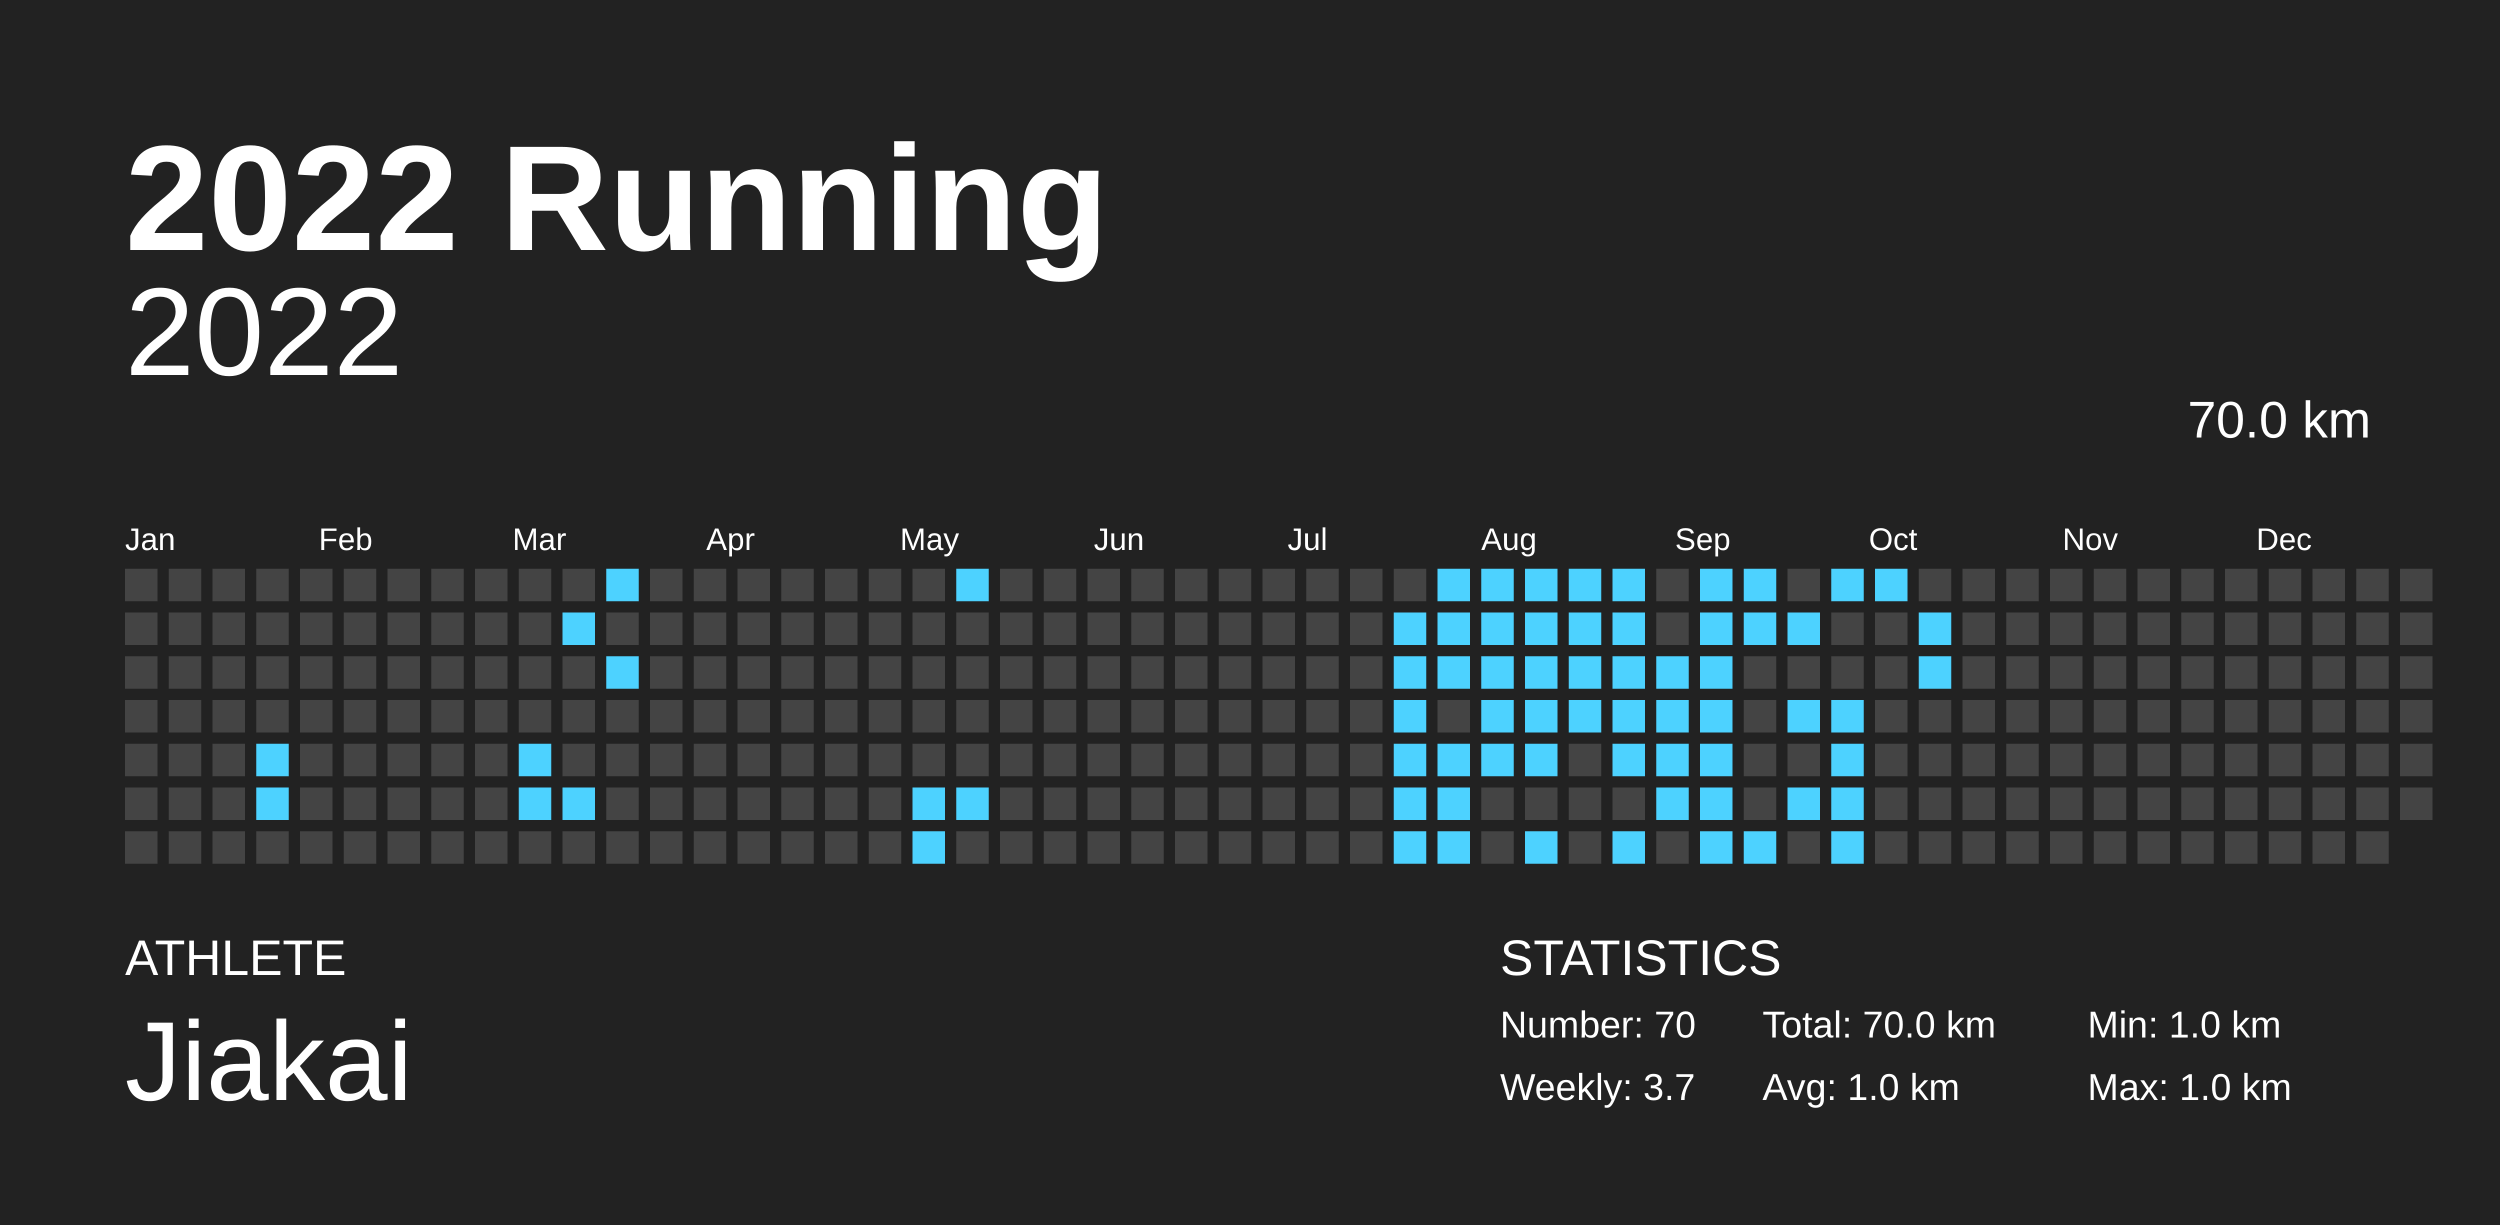
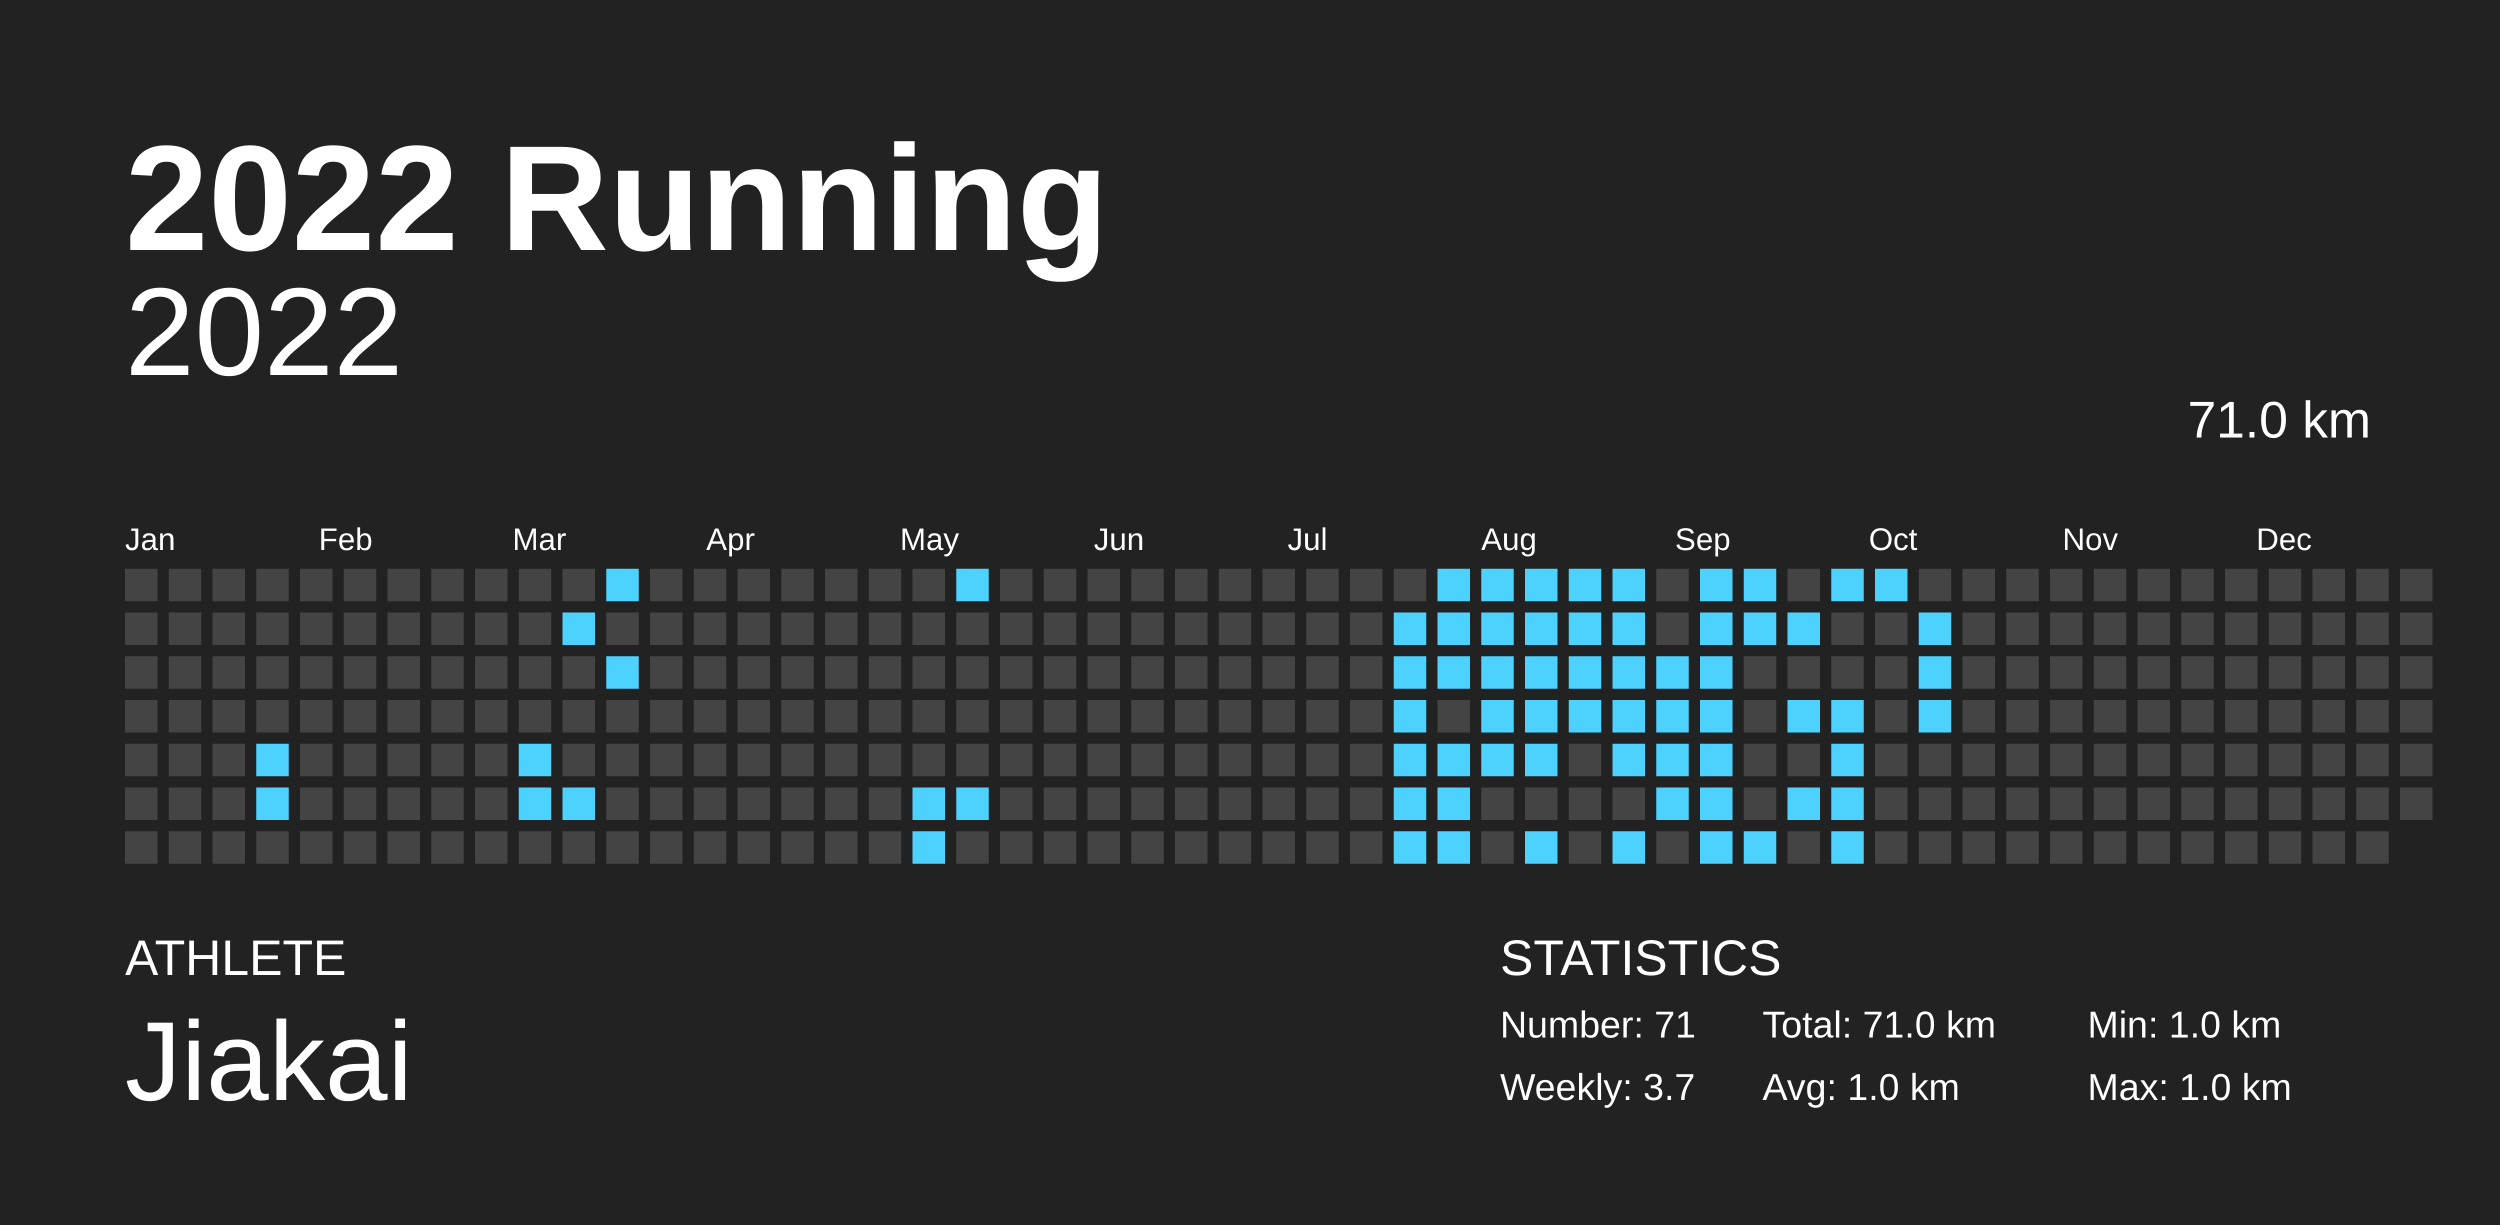
<svg xmlns="http://www.w3.org/2000/svg" baseProfile="full" height="98mm" version="1.1" viewBox="0,0,200,98" width="200mm">
  <defs />
  <rect fill="#222222" height="98" width="200" x="0" y="0" />
  <text fill="#FFFFFF" style="font-size:12px; font-family:Arial; font-weight:bold;" x="10" y="20">2022 Running</text>
  <text fill="#FFFFFF" style="font-size:4px; font-family:Arial" x="10" y="78">ATHLETE</text>
  <text fill="#FFFFFF" style="font-size:9px; font-family:Arial" x="10" y="88">Jiakai</text>
  <text fill="#FFFFFF" style="font-size:4px; font-family:Arial" x="120" y="78">STATISTICS</text>
-   <text fill="#FFFFFF" style="font-size:3px; font-family:Arial" x="120" y="83">Number: 70</text>
+   <text fill="#FFFFFF" style="font-size:3px; font-family:Arial" x="120" y="83">Number: 71</text>
  <text fill="#FFFFFF" style="font-size:3px; font-family:Arial" x="120" y="88">Weekly: 3.7</text>
-   <text fill="#FFFFFF" style="font-size:3px; font-family:Arial" x="141" y="83">Total: 70.0 km</text>
+   <text fill="#FFFFFF" style="font-size:3px; font-family:Arial" x="141" y="83">Total: 71.0 km</text>
  <text fill="#FFFFFF" style="font-size:3px; font-family:Arial" x="141" y="88">Avg: 1.0 km</text>
  <text fill="#FFFFFF" style="font-size:3px; font-family:Arial" x="167" y="83">Min: 1.0 km</text>
  <text fill="#FFFFFF" style="font-size:3px; font-family:Arial" x="167" y="88">Max: 1.0 km</text>
  <text alignment-baseline="hanging" fill="#FFFFFF" style="font-size:10.0px; font-family:Arial;" x="10" y="30">2022</text>
-   <text alignment-baseline="hanging" fill="#FFFFFF" style="font-size:4.125px; font-family:Arial;" x="175" y="35">70.0 km</text>
+   <text alignment-baseline="hanging" fill="#FFFFFF" style="font-size:4.125px; font-family:Arial;" x="175" y="35">71.0 km</text>
  <text fill="#FFFFFF" style="font-size:2.5px; font-family:Arial" x="10.0" y="44">Jan</text>
  <text fill="#FFFFFF" style="font-size:2.5px; font-family:Arial" x="25.5" y="44">Feb</text>
  <text fill="#FFFFFF" style="font-size:2.5px; font-family:Arial" x="41.0" y="44">Mar</text>
  <text fill="#FFFFFF" style="font-size:2.5px; font-family:Arial" x="56.5" y="44">Apr</text>
  <text fill="#FFFFFF" style="font-size:2.5px; font-family:Arial" x="72.0" y="44">May</text>
  <text fill="#FFFFFF" style="font-size:2.5px; font-family:Arial" x="87.5" y="44">Jun</text>
  <text fill="#FFFFFF" style="font-size:2.5px; font-family:Arial" x="103.0" y="44">Jul</text>
  <text fill="#FFFFFF" style="font-size:2.5px; font-family:Arial" x="118.5" y="44">Aug</text>
  <text fill="#FFFFFF" style="font-size:2.5px; font-family:Arial" x="134.0" y="44">Sep</text>
  <text fill="#FFFFFF" style="font-size:2.5px; font-family:Arial" x="149.5" y="44">Oct</text>
  <text fill="#FFFFFF" style="font-size:2.5px; font-family:Arial" x="165.0" y="44">Nov</text>
  <text fill="#FFFFFF" style="font-size:2.5px; font-family:Arial" x="180.5" y="44">Dec</text>
  <rect fill="#444444" height="2.6" width="2.6" x="10.0" y="45.5" />
  <rect fill="#444444" height="2.6" width="2.6" x="10.0" y="49.0" />
  <rect fill="#444444" height="2.6" width="2.6" x="10.0" y="52.5" />
  <rect fill="#444444" height="2.6" width="2.6" x="10.0" y="56.0" />
  <rect fill="#444444" height="2.6" width="2.6" x="10.0" y="59.5" />
  <rect fill="#444444" height="2.6" width="2.6" x="10.0" y="63.0" />
  <rect fill="#444444" height="2.6" width="2.6" x="10.0" y="66.5" />
  <rect fill="#444444" height="2.6" width="2.6" x="13.5" y="45.5" />
  <rect fill="#444444" height="2.6" width="2.6" x="13.5" y="49.0" />
  <rect fill="#444444" height="2.6" width="2.6" x="13.5" y="52.5" />
  <rect fill="#444444" height="2.6" width="2.6" x="13.5" y="56.0" />
  <rect fill="#444444" height="2.6" width="2.6" x="13.5" y="59.5" />
  <rect fill="#444444" height="2.6" width="2.6" x="13.5" y="63.0" />
  <rect fill="#444444" height="2.6" width="2.6" x="13.5" y="66.5" />
  <rect fill="#444444" height="2.6" width="2.6" x="17.0" y="45.5" />
  <rect fill="#444444" height="2.6" width="2.6" x="17.0" y="49.0" />
  <rect fill="#444444" height="2.6" width="2.6" x="17.0" y="52.5" />
  <rect fill="#444444" height="2.6" width="2.6" x="17.0" y="56.0" />
  <rect fill="#444444" height="2.6" width="2.6" x="17.0" y="59.5" />
  <rect fill="#444444" height="2.6" width="2.6" x="17.0" y="63.0" />
  <rect fill="#444444" height="2.6" width="2.6" x="17.0" y="66.5" />
  <rect fill="#444444" height="2.6" width="2.6" x="20.5" y="45.5" />
  <rect fill="#444444" height="2.6" width="2.6" x="20.5" y="49.0" />
  <rect fill="#444444" height="2.6" width="2.6" x="20.5" y="52.5" />
  <rect fill="#444444" height="2.6" width="2.6" x="20.5" y="56.0" />
  <rect fill="#4DD2FF" height="2.6" width="2.6" x="20.5" y="59.5" />
  <rect fill="#4DD2FF" height="2.6" width="2.6" x="20.5" y="63.0" />
  <rect fill="#444444" height="2.6" width="2.6" x="20.5" y="66.5" />
  <rect fill="#444444" height="2.6" width="2.6" x="24.0" y="45.5" />
  <rect fill="#444444" height="2.6" width="2.6" x="24.0" y="49.0" />
  <rect fill="#444444" height="2.6" width="2.6" x="24.0" y="52.5" />
  <rect fill="#444444" height="2.6" width="2.6" x="24.0" y="56.0" />
  <rect fill="#444444" height="2.6" width="2.6" x="24.0" y="59.5" />
  <rect fill="#444444" height="2.6" width="2.6" x="24.0" y="63.0" />
  <rect fill="#444444" height="2.6" width="2.6" x="24.0" y="66.5" />
  <rect fill="#444444" height="2.6" width="2.6" x="27.5" y="45.5" />
  <rect fill="#444444" height="2.6" width="2.6" x="27.5" y="49.0" />
  <rect fill="#444444" height="2.6" width="2.6" x="27.5" y="52.5" />
  <rect fill="#444444" height="2.6" width="2.6" x="27.5" y="56.0" />
  <rect fill="#444444" height="2.6" width="2.6" x="27.5" y="59.5" />
  <rect fill="#444444" height="2.6" width="2.6" x="27.5" y="63.0" />
  <rect fill="#444444" height="2.6" width="2.6" x="27.5" y="66.5" />
  <rect fill="#444444" height="2.6" width="2.6" x="31.0" y="45.5" />
  <rect fill="#444444" height="2.6" width="2.6" x="31.0" y="49.0" />
  <rect fill="#444444" height="2.6" width="2.6" x="31.0" y="52.5" />
  <rect fill="#444444" height="2.6" width="2.6" x="31.0" y="56.0" />
  <rect fill="#444444" height="2.6" width="2.6" x="31.0" y="59.5" />
  <rect fill="#444444" height="2.6" width="2.6" x="31.0" y="63.0" />
  <rect fill="#444444" height="2.6" width="2.6" x="31.0" y="66.5" />
  <rect fill="#444444" height="2.6" width="2.6" x="34.5" y="45.5" />
  <rect fill="#444444" height="2.6" width="2.6" x="34.5" y="49.0" />
  <rect fill="#444444" height="2.6" width="2.6" x="34.5" y="52.5" />
  <rect fill="#444444" height="2.6" width="2.6" x="34.5" y="56.0" />
  <rect fill="#444444" height="2.6" width="2.6" x="34.5" y="59.5" />
  <rect fill="#444444" height="2.6" width="2.6" x="34.5" y="63.0" />
  <rect fill="#444444" height="2.6" width="2.6" x="34.5" y="66.5" />
  <rect fill="#444444" height="2.6" width="2.6" x="38.0" y="45.5" />
  <rect fill="#444444" height="2.6" width="2.6" x="38.0" y="49.0" />
  <rect fill="#444444" height="2.6" width="2.6" x="38.0" y="52.5" />
  <rect fill="#444444" height="2.6" width="2.6" x="38.0" y="56.0" />
  <rect fill="#444444" height="2.6" width="2.6" x="38.0" y="59.5" />
  <rect fill="#444444" height="2.6" width="2.6" x="38.0" y="63.0" />
  <rect fill="#444444" height="2.6" width="2.6" x="38.0" y="66.5" />
  <rect fill="#444444" height="2.6" width="2.6" x="41.5" y="45.5" />
  <rect fill="#444444" height="2.6" width="2.6" x="41.5" y="49.0" />
  <rect fill="#444444" height="2.6" width="2.6" x="41.5" y="52.5" />
  <rect fill="#444444" height="2.6" width="2.6" x="41.5" y="56.0" />
  <rect fill="#4DD2FF" height="2.6" width="2.6" x="41.5" y="59.5" />
  <rect fill="#4DD2FF" height="2.6" width="2.6" x="41.5" y="63.0" />
  <rect fill="#444444" height="2.6" width="2.6" x="41.5" y="66.5" />
  <rect fill="#444444" height="2.6" width="2.6" x="45.0" y="45.5" />
  <rect fill="#4DD2FF" height="2.6" width="2.6" x="45.0" y="49.0" />
  <rect fill="#444444" height="2.6" width="2.6" x="45.0" y="52.5" />
  <rect fill="#444444" height="2.6" width="2.6" x="45.0" y="56.0" />
  <rect fill="#444444" height="2.6" width="2.6" x="45.0" y="59.5" />
  <rect fill="#4DD2FF" height="2.6" width="2.6" x="45.0" y="63.0" />
  <rect fill="#444444" height="2.6" width="2.6" x="45.0" y="66.5" />
  <rect fill="#4DD2FF" height="2.6" width="2.6" x="48.5" y="45.5" />
  <rect fill="#444444" height="2.6" width="2.6" x="48.5" y="49.0" />
  <rect fill="#4DD2FF" height="2.6" width="2.6" x="48.5" y="52.5" />
  <rect fill="#444444" height="2.6" width="2.6" x="48.5" y="56.0" />
  <rect fill="#444444" height="2.6" width="2.6" x="48.5" y="59.5" />
  <rect fill="#444444" height="2.6" width="2.6" x="48.5" y="63.0" />
  <rect fill="#444444" height="2.6" width="2.6" x="48.5" y="66.5" />
  <rect fill="#444444" height="2.6" width="2.6" x="52.0" y="45.5" />
  <rect fill="#444444" height="2.6" width="2.6" x="52.0" y="49.0" />
  <rect fill="#444444" height="2.6" width="2.6" x="52.0" y="52.5" />
  <rect fill="#444444" height="2.6" width="2.6" x="52.0" y="56.0" />
  <rect fill="#444444" height="2.6" width="2.6" x="52.0" y="59.5" />
  <rect fill="#444444" height="2.6" width="2.6" x="52.0" y="63.0" />
  <rect fill="#444444" height="2.6" width="2.6" x="52.0" y="66.5" />
  <rect fill="#444444" height="2.6" width="2.6" x="55.5" y="45.5" />
  <rect fill="#444444" height="2.6" width="2.6" x="55.5" y="49.0" />
  <rect fill="#444444" height="2.6" width="2.6" x="55.5" y="52.5" />
  <rect fill="#444444" height="2.6" width="2.6" x="55.5" y="56.0" />
  <rect fill="#444444" height="2.6" width="2.6" x="55.5" y="59.5" />
  <rect fill="#444444" height="2.6" width="2.6" x="55.5" y="63.0" />
  <rect fill="#444444" height="2.6" width="2.6" x="55.5" y="66.5" />
  <rect fill="#444444" height="2.6" width="2.6" x="59.0" y="45.5" />
  <rect fill="#444444" height="2.6" width="2.6" x="59.0" y="49.0" />
  <rect fill="#444444" height="2.6" width="2.6" x="59.0" y="52.5" />
  <rect fill="#444444" height="2.6" width="2.6" x="59.0" y="56.0" />
  <rect fill="#444444" height="2.6" width="2.6" x="59.0" y="59.5" />
  <rect fill="#444444" height="2.6" width="2.6" x="59.0" y="63.0" />
  <rect fill="#444444" height="2.6" width="2.6" x="59.0" y="66.5" />
  <rect fill="#444444" height="2.6" width="2.6" x="62.5" y="45.5" />
  <rect fill="#444444" height="2.6" width="2.6" x="62.5" y="49.0" />
  <rect fill="#444444" height="2.6" width="2.6" x="62.5" y="52.5" />
  <rect fill="#444444" height="2.6" width="2.6" x="62.5" y="56.0" />
  <rect fill="#444444" height="2.6" width="2.6" x="62.5" y="59.5" />
  <rect fill="#444444" height="2.6" width="2.6" x="62.5" y="63.0" />
  <rect fill="#444444" height="2.6" width="2.6" x="62.5" y="66.5" />
  <rect fill="#444444" height="2.6" width="2.6" x="66.0" y="45.5" />
  <rect fill="#444444" height="2.6" width="2.6" x="66.0" y="49.0" />
  <rect fill="#444444" height="2.6" width="2.6" x="66.0" y="52.5" />
  <rect fill="#444444" height="2.6" width="2.6" x="66.0" y="56.0" />
  <rect fill="#444444" height="2.6" width="2.6" x="66.0" y="59.5" />
  <rect fill="#444444" height="2.6" width="2.6" x="66.0" y="63.0" />
  <rect fill="#444444" height="2.6" width="2.6" x="66.0" y="66.5" />
  <rect fill="#444444" height="2.6" width="2.6" x="69.5" y="45.5" />
  <rect fill="#444444" height="2.6" width="2.6" x="69.5" y="49.0" />
  <rect fill="#444444" height="2.6" width="2.6" x="69.5" y="52.5" />
  <rect fill="#444444" height="2.6" width="2.6" x="69.5" y="56.0" />
  <rect fill="#444444" height="2.6" width="2.6" x="69.5" y="59.5" />
  <rect fill="#444444" height="2.6" width="2.6" x="69.5" y="63.0" />
  <rect fill="#444444" height="2.6" width="2.6" x="69.5" y="66.5" />
  <rect fill="#444444" height="2.6" width="2.6" x="73.0" y="45.5" />
  <rect fill="#444444" height="2.6" width="2.6" x="73.0" y="49.0" />
  <rect fill="#444444" height="2.6" width="2.6" x="73.0" y="52.5" />
  <rect fill="#444444" height="2.6" width="2.6" x="73.0" y="56.0" />
  <rect fill="#444444" height="2.6" width="2.6" x="73.0" y="59.5" />
  <rect fill="#4DD2FF" height="2.6" width="2.6" x="73.0" y="63.0" />
  <rect fill="#4DD2FF" height="2.6" width="2.6" x="73.0" y="66.5" />
  <rect fill="#4DD2FF" height="2.6" width="2.6" x="76.5" y="45.5" />
  <rect fill="#444444" height="2.6" width="2.6" x="76.5" y="49.0" />
  <rect fill="#444444" height="2.6" width="2.6" x="76.5" y="52.5" />
  <rect fill="#444444" height="2.6" width="2.6" x="76.5" y="56.0" />
  <rect fill="#444444" height="2.6" width="2.6" x="76.5" y="59.5" />
  <rect fill="#4DD2FF" height="2.6" width="2.6" x="76.5" y="63.0" />
  <rect fill="#444444" height="2.6" width="2.6" x="76.5" y="66.5" />
  <rect fill="#444444" height="2.6" width="2.6" x="80.0" y="45.5" />
  <rect fill="#444444" height="2.6" width="2.6" x="80.0" y="49.0" />
  <rect fill="#444444" height="2.6" width="2.6" x="80.0" y="52.5" />
  <rect fill="#444444" height="2.6" width="2.6" x="80.0" y="56.0" />
  <rect fill="#444444" height="2.6" width="2.6" x="80.0" y="59.5" />
  <rect fill="#444444" height="2.6" width="2.6" x="80.0" y="63.0" />
  <rect fill="#444444" height="2.6" width="2.6" x="80.0" y="66.5" />
  <rect fill="#444444" height="2.6" width="2.6" x="83.5" y="45.5" />
  <rect fill="#444444" height="2.6" width="2.6" x="83.5" y="49.0" />
  <rect fill="#444444" height="2.6" width="2.6" x="83.5" y="52.5" />
  <rect fill="#444444" height="2.6" width="2.6" x="83.5" y="56.0" />
  <rect fill="#444444" height="2.6" width="2.6" x="83.5" y="59.5" />
  <rect fill="#444444" height="2.6" width="2.6" x="83.5" y="63.0" />
  <rect fill="#444444" height="2.6" width="2.6" x="83.5" y="66.5" />
  <rect fill="#444444" height="2.6" width="2.6" x="87.0" y="45.5" />
  <rect fill="#444444" height="2.6" width="2.6" x="87.0" y="49.0" />
  <rect fill="#444444" height="2.6" width="2.6" x="87.0" y="52.5" />
  <rect fill="#444444" height="2.6" width="2.6" x="87.0" y="56.0" />
  <rect fill="#444444" height="2.6" width="2.6" x="87.0" y="59.5" />
  <rect fill="#444444" height="2.6" width="2.6" x="87.0" y="63.0" />
  <rect fill="#444444" height="2.6" width="2.6" x="87.0" y="66.5" />
  <rect fill="#444444" height="2.6" width="2.6" x="90.5" y="45.5" />
  <rect fill="#444444" height="2.6" width="2.6" x="90.5" y="49.0" />
  <rect fill="#444444" height="2.6" width="2.6" x="90.5" y="52.5" />
  <rect fill="#444444" height="2.6" width="2.6" x="90.5" y="56.0" />
  <rect fill="#444444" height="2.6" width="2.6" x="90.5" y="59.5" />
  <rect fill="#444444" height="2.6" width="2.6" x="90.5" y="63.0" />
  <rect fill="#444444" height="2.6" width="2.6" x="90.5" y="66.5" />
  <rect fill="#444444" height="2.6" width="2.6" x="94.0" y="45.5" />
  <rect fill="#444444" height="2.6" width="2.6" x="94.0" y="49.0" />
  <rect fill="#444444" height="2.6" width="2.6" x="94.0" y="52.5" />
  <rect fill="#444444" height="2.6" width="2.6" x="94.0" y="56.0" />
  <rect fill="#444444" height="2.6" width="2.6" x="94.0" y="59.5" />
  <rect fill="#444444" height="2.6" width="2.6" x="94.0" y="63.0" />
  <rect fill="#444444" height="2.6" width="2.6" x="94.0" y="66.5" />
  <rect fill="#444444" height="2.6" width="2.6" x="97.5" y="45.5" />
  <rect fill="#444444" height="2.6" width="2.6" x="97.5" y="49.0" />
  <rect fill="#444444" height="2.6" width="2.6" x="97.5" y="52.5" />
  <rect fill="#444444" height="2.6" width="2.6" x="97.5" y="56.0" />
  <rect fill="#444444" height="2.6" width="2.6" x="97.5" y="59.5" />
  <rect fill="#444444" height="2.6" width="2.6" x="97.5" y="63.0" />
  <rect fill="#444444" height="2.6" width="2.6" x="97.5" y="66.5" />
  <rect fill="#444444" height="2.6" width="2.6" x="101.0" y="45.5" />
  <rect fill="#444444" height="2.6" width="2.6" x="101.0" y="49.0" />
  <rect fill="#444444" height="2.6" width="2.6" x="101.0" y="52.5" />
  <rect fill="#444444" height="2.6" width="2.6" x="101.0" y="56.0" />
  <rect fill="#444444" height="2.6" width="2.6" x="101.0" y="59.5" />
  <rect fill="#444444" height="2.6" width="2.6" x="101.0" y="63.0" />
  <rect fill="#444444" height="2.6" width="2.6" x="101.0" y="66.5" />
  <rect fill="#444444" height="2.6" width="2.6" x="104.5" y="45.5" />
  <rect fill="#444444" height="2.6" width="2.6" x="104.5" y="49.0" />
  <rect fill="#444444" height="2.6" width="2.6" x="104.5" y="52.5" />
  <rect fill="#444444" height="2.6" width="2.6" x="104.5" y="56.0" />
  <rect fill="#444444" height="2.6" width="2.6" x="104.5" y="59.5" />
  <rect fill="#444444" height="2.6" width="2.6" x="104.5" y="63.0" />
  <rect fill="#444444" height="2.6" width="2.6" x="104.5" y="66.5" />
  <rect fill="#444444" height="2.6" width="2.6" x="108.0" y="45.5" />
  <rect fill="#444444" height="2.6" width="2.6" x="108.0" y="49.0" />
  <rect fill="#444444" height="2.6" width="2.6" x="108.0" y="52.5" />
  <rect fill="#444444" height="2.6" width="2.6" x="108.0" y="56.0" />
  <rect fill="#444444" height="2.6" width="2.6" x="108.0" y="59.5" />
  <rect fill="#444444" height="2.6" width="2.6" x="108.0" y="63.0" />
  <rect fill="#444444" height="2.6" width="2.6" x="108.0" y="66.5" />
  <rect fill="#444444" height="2.6" width="2.6" x="111.5" y="45.5" />
  <rect fill="#4DD2FF" height="2.6" width="2.6" x="111.5" y="49.0" />
  <rect fill="#4DD2FF" height="2.6" width="2.6" x="111.5" y="52.5" />
  <rect fill="#4DD2FF" height="2.6" width="2.6" x="111.5" y="56.0" />
  <rect fill="#4DD2FF" height="2.6" width="2.6" x="111.5" y="59.5" />
  <rect fill="#4DD2FF" height="2.6" width="2.6" x="111.5" y="63.0" />
  <rect fill="#4DD2FF" height="2.6" width="2.6" x="111.5" y="66.5" />
  <rect fill="#4DD2FF" height="2.6" width="2.6" x="115.0" y="45.5" />
  <rect fill="#4DD2FF" height="2.6" width="2.6" x="115.0" y="49.0" />
  <rect fill="#4DD2FF" height="2.6" width="2.6" x="115.0" y="52.5" />
  <rect fill="#444444" height="2.6" width="2.6" x="115.0" y="56.0" />
  <rect fill="#4DD2FF" height="2.6" width="2.6" x="115.0" y="59.5" />
  <rect fill="#4DD2FF" height="2.6" width="2.6" x="115.0" y="63.0" />
  <rect fill="#4DD2FF" height="2.6" width="2.6" x="115.0" y="66.5" />
  <rect fill="#4DD2FF" height="2.6" width="2.6" x="118.5" y="45.5" />
  <rect fill="#4DD2FF" height="2.6" width="2.6" x="118.5" y="49.0" />
  <rect fill="#4DD2FF" height="2.6" width="2.6" x="118.5" y="52.5" />
  <rect fill="#4DD2FF" height="2.6" width="2.6" x="118.5" y="56.0" />
  <rect fill="#4DD2FF" height="2.6" width="2.6" x="118.5" y="59.5" />
  <rect fill="#444444" height="2.6" width="2.6" x="118.5" y="63.0" />
  <rect fill="#444444" height="2.6" width="2.6" x="118.5" y="66.5" />
  <rect fill="#4DD2FF" height="2.6" width="2.6" x="122.0" y="45.5" />
  <rect fill="#4DD2FF" height="2.6" width="2.6" x="122.0" y="49.0" />
  <rect fill="#4DD2FF" height="2.6" width="2.6" x="122.0" y="52.5" />
  <rect fill="#4DD2FF" height="2.6" width="2.6" x="122.0" y="56.0" />
  <rect fill="#4DD2FF" height="2.6" width="2.6" x="122.0" y="59.5" />
  <rect fill="#444444" height="2.6" width="2.6" x="122.0" y="63.0" />
  <rect fill="#4DD2FF" height="2.6" width="2.6" x="122.0" y="66.5" />
  <rect fill="#4DD2FF" height="2.6" width="2.6" x="125.5" y="45.5" />
  <rect fill="#4DD2FF" height="2.6" width="2.6" x="125.5" y="49.0" />
  <rect fill="#4DD2FF" height="2.6" width="2.6" x="125.5" y="52.5" />
  <rect fill="#4DD2FF" height="2.6" width="2.6" x="125.5" y="56.0" />
  <rect fill="#444444" height="2.6" width="2.6" x="125.5" y="59.5" />
  <rect fill="#444444" height="2.6" width="2.6" x="125.5" y="63.0" />
  <rect fill="#444444" height="2.6" width="2.6" x="125.5" y="66.5" />
  <rect fill="#4DD2FF" height="2.6" width="2.6" x="129.0" y="45.5" />
  <rect fill="#4DD2FF" height="2.6" width="2.6" x="129.0" y="49.0" />
  <rect fill="#4DD2FF" height="2.6" width="2.6" x="129.0" y="52.5" />
  <rect fill="#4DD2FF" height="2.6" width="2.6" x="129.0" y="56.0" />
  <rect fill="#4DD2FF" height="2.6" width="2.6" x="129.0" y="59.5" />
  <rect fill="#444444" height="2.6" width="2.6" x="129.0" y="63.0" />
  <rect fill="#4DD2FF" height="2.6" width="2.6" x="129.0" y="66.5" />
  <rect fill="#444444" height="2.6" width="2.6" x="132.5" y="45.5" />
  <rect fill="#444444" height="2.6" width="2.6" x="132.5" y="49.0" />
  <rect fill="#4DD2FF" height="2.6" width="2.6" x="132.5" y="52.5" />
  <rect fill="#4DD2FF" height="2.6" width="2.6" x="132.5" y="56.0" />
  <rect fill="#4DD2FF" height="2.6" width="2.6" x="132.5" y="59.5" />
  <rect fill="#4DD2FF" height="2.6" width="2.6" x="132.5" y="63.0" />
  <rect fill="#444444" height="2.6" width="2.6" x="132.5" y="66.5" />
  <rect fill="#4DD2FF" height="2.6" width="2.6" x="136.0" y="45.5" />
  <rect fill="#4DD2FF" height="2.6" width="2.6" x="136.0" y="49.0" />
  <rect fill="#4DD2FF" height="2.6" width="2.6" x="136.0" y="52.5" />
  <rect fill="#4DD2FF" height="2.6" width="2.6" x="136.0" y="56.0" />
  <rect fill="#4DD2FF" height="2.6" width="2.6" x="136.0" y="59.5" />
  <rect fill="#4DD2FF" height="2.6" width="2.6" x="136.0" y="63.0" />
  <rect fill="#4DD2FF" height="2.6" width="2.6" x="136.0" y="66.5" />
  <rect fill="#4DD2FF" height="2.6" width="2.6" x="139.5" y="45.5" />
  <rect fill="#4DD2FF" height="2.6" width="2.6" x="139.5" y="49.0" />
  <rect fill="#444444" height="2.6" width="2.6" x="139.5" y="52.5" />
  <rect fill="#444444" height="2.6" width="2.6" x="139.5" y="56.0" />
  <rect fill="#444444" height="2.6" width="2.6" x="139.5" y="59.5" />
  <rect fill="#444444" height="2.6" width="2.6" x="139.5" y="63.0" />
  <rect fill="#4DD2FF" height="2.6" width="2.6" x="139.5" y="66.5" />
  <rect fill="#444444" height="2.6" width="2.6" x="143.0" y="45.5" />
  <rect fill="#4DD2FF" height="2.6" width="2.6" x="143.0" y="49.0" />
  <rect fill="#444444" height="2.6" width="2.6" x="143.0" y="52.5" />
  <rect fill="#4DD2FF" height="2.6" width="2.6" x="143.0" y="56.0" />
  <rect fill="#444444" height="2.6" width="2.6" x="143.0" y="59.5" />
  <rect fill="#4DD2FF" height="2.6" width="2.6" x="143.0" y="63.0" />
  <rect fill="#444444" height="2.6" width="2.6" x="143.0" y="66.5" />
  <rect fill="#4DD2FF" height="2.6" width="2.6" x="146.5" y="45.5" />
  <rect fill="#444444" height="2.6" width="2.6" x="146.5" y="49.0" />
  <rect fill="#444444" height="2.6" width="2.6" x="146.5" y="52.5" />
  <rect fill="#4DD2FF" height="2.6" width="2.6" x="146.5" y="56.0" />
  <rect fill="#4DD2FF" height="2.6" width="2.6" x="146.5" y="59.5" />
  <rect fill="#4DD2FF" height="2.6" width="2.6" x="146.5" y="63.0" />
  <rect fill="#4DD2FF" height="2.6" width="2.6" x="146.5" y="66.5" />
  <rect fill="#4DD2FF" height="2.6" width="2.6" x="150.0" y="45.5" />
  <rect fill="#444444" height="2.6" width="2.6" x="150.0" y="49.0" />
  <rect fill="#444444" height="2.6" width="2.6" x="150.0" y="52.5" />
  <rect fill="#444444" height="2.6" width="2.6" x="150.0" y="56.0" />
  <rect fill="#444444" height="2.6" width="2.6" x="150.0" y="59.5" />
  <rect fill="#444444" height="2.6" width="2.6" x="150.0" y="63.0" />
  <rect fill="#444444" height="2.6" width="2.6" x="150.0" y="66.5" />
  <rect fill="#444444" height="2.6" width="2.6" x="153.5" y="45.5" />
  <rect fill="#4DD2FF" height="2.6" width="2.6" x="153.5" y="49.0" />
  <rect fill="#4DD2FF" height="2.6" width="2.6" x="153.5" y="52.5" />
-   <rect fill="#444444" height="2.6" width="2.6" x="153.5" y="56.0" />
+   <rect fill="#4DD2FF" height="2.6" width="2.6" x="153.5" y="56.0" />
  <rect fill="#444444" height="2.6" width="2.6" x="153.5" y="59.5" />
  <rect fill="#444444" height="2.6" width="2.6" x="153.5" y="63.0" />
  <rect fill="#444444" height="2.6" width="2.6" x="153.5" y="66.5" />
  <rect fill="#444444" height="2.6" width="2.6" x="157.0" y="45.5" />
  <rect fill="#444444" height="2.6" width="2.6" x="157.0" y="49.0" />
  <rect fill="#444444" height="2.6" width="2.6" x="157.0" y="52.5" />
  <rect fill="#444444" height="2.6" width="2.6" x="157.0" y="56.0" />
  <rect fill="#444444" height="2.6" width="2.6" x="157.0" y="59.5" />
  <rect fill="#444444" height="2.6" width="2.6" x="157.0" y="63.0" />
  <rect fill="#444444" height="2.6" width="2.6" x="157.0" y="66.5" />
  <rect fill="#444444" height="2.6" width="2.6" x="160.5" y="45.5" />
  <rect fill="#444444" height="2.6" width="2.6" x="160.5" y="49.0" />
  <rect fill="#444444" height="2.6" width="2.6" x="160.5" y="52.5" />
  <rect fill="#444444" height="2.6" width="2.6" x="160.5" y="56.0" />
  <rect fill="#444444" height="2.6" width="2.6" x="160.5" y="59.5" />
  <rect fill="#444444" height="2.6" width="2.6" x="160.5" y="63.0" />
  <rect fill="#444444" height="2.6" width="2.6" x="160.5" y="66.5" />
  <rect fill="#444444" height="2.6" width="2.6" x="164.0" y="45.5" />
  <rect fill="#444444" height="2.6" width="2.6" x="164.0" y="49.0" />
  <rect fill="#444444" height="2.6" width="2.6" x="164.0" y="52.5" />
  <rect fill="#444444" height="2.6" width="2.6" x="164.0" y="56.0" />
  <rect fill="#444444" height="2.6" width="2.6" x="164.0" y="59.5" />
  <rect fill="#444444" height="2.6" width="2.6" x="164.0" y="63.0" />
  <rect fill="#444444" height="2.6" width="2.6" x="164.0" y="66.5" />
  <rect fill="#444444" height="2.6" width="2.6" x="167.5" y="45.5" />
  <rect fill="#444444" height="2.6" width="2.6" x="167.5" y="49.0" />
  <rect fill="#444444" height="2.6" width="2.6" x="167.5" y="52.5" />
  <rect fill="#444444" height="2.6" width="2.6" x="167.5" y="56.0" />
  <rect fill="#444444" height="2.6" width="2.6" x="167.5" y="59.5" />
  <rect fill="#444444" height="2.6" width="2.6" x="167.5" y="63.0" />
  <rect fill="#444444" height="2.6" width="2.6" x="167.5" y="66.5" />
  <rect fill="#444444" height="2.6" width="2.6" x="171.0" y="45.5" />
  <rect fill="#444444" height="2.6" width="2.6" x="171.0" y="49.0" />
  <rect fill="#444444" height="2.6" width="2.6" x="171.0" y="52.5" />
  <rect fill="#444444" height="2.6" width="2.6" x="171.0" y="56.0" />
  <rect fill="#444444" height="2.6" width="2.6" x="171.0" y="59.5" />
  <rect fill="#444444" height="2.6" width="2.6" x="171.0" y="63.0" />
  <rect fill="#444444" height="2.6" width="2.6" x="171.0" y="66.5" />
  <rect fill="#444444" height="2.6" width="2.6" x="174.5" y="45.5" />
  <rect fill="#444444" height="2.6" width="2.6" x="174.5" y="49.0" />
  <rect fill="#444444" height="2.6" width="2.6" x="174.5" y="52.5" />
  <rect fill="#444444" height="2.6" width="2.6" x="174.5" y="56.0" />
  <rect fill="#444444" height="2.6" width="2.6" x="174.5" y="59.5" />
  <rect fill="#444444" height="2.6" width="2.6" x="174.5" y="63.0" />
  <rect fill="#444444" height="2.6" width="2.6" x="174.5" y="66.5" />
  <rect fill="#444444" height="2.6" width="2.6" x="178.0" y="45.5" />
  <rect fill="#444444" height="2.6" width="2.6" x="178.0" y="49.0" />
  <rect fill="#444444" height="2.6" width="2.6" x="178.0" y="52.5" />
  <rect fill="#444444" height="2.6" width="2.6" x="178.0" y="56.0" />
  <rect fill="#444444" height="2.6" width="2.6" x="178.0" y="59.5" />
  <rect fill="#444444" height="2.6" width="2.6" x="178.0" y="63.0" />
  <rect fill="#444444" height="2.6" width="2.6" x="178.0" y="66.5" />
  <rect fill="#444444" height="2.6" width="2.6" x="181.5" y="45.5" />
  <rect fill="#444444" height="2.6" width="2.6" x="181.5" y="49.0" />
  <rect fill="#444444" height="2.6" width="2.6" x="181.5" y="52.5" />
  <rect fill="#444444" height="2.6" width="2.6" x="181.5" y="56.0" />
  <rect fill="#444444" height="2.6" width="2.6" x="181.5" y="59.5" />
  <rect fill="#444444" height="2.6" width="2.6" x="181.5" y="63.0" />
  <rect fill="#444444" height="2.6" width="2.6" x="181.5" y="66.5" />
  <rect fill="#444444" height="2.6" width="2.6" x="185.0" y="45.5" />
  <rect fill="#444444" height="2.6" width="2.6" x="185.0" y="49.0" />
  <rect fill="#444444" height="2.6" width="2.6" x="185.0" y="52.5" />
  <rect fill="#444444" height="2.6" width="2.6" x="185.0" y="56.0" />
  <rect fill="#444444" height="2.6" width="2.6" x="185.0" y="59.5" />
  <rect fill="#444444" height="2.6" width="2.6" x="185.0" y="63.0" />
  <rect fill="#444444" height="2.6" width="2.6" x="185.0" y="66.5" />
  <rect fill="#444444" height="2.6" width="2.6" x="188.5" y="45.5" />
  <rect fill="#444444" height="2.6" width="2.6" x="188.5" y="49.0" />
  <rect fill="#444444" height="2.6" width="2.6" x="188.5" y="52.5" />
  <rect fill="#444444" height="2.6" width="2.6" x="188.5" y="56.0" />
  <rect fill="#444444" height="2.6" width="2.6" x="188.5" y="59.5" />
  <rect fill="#444444" height="2.6" width="2.6" x="188.5" y="63.0" />
  <rect fill="#444444" height="2.6" width="2.6" x="188.5" y="66.5" />
  <rect fill="#444444" height="2.6" width="2.6" x="192.0" y="45.5" />
  <rect fill="#444444" height="2.6" width="2.6" x="192.0" y="49.0" />
  <rect fill="#444444" height="2.6" width="2.6" x="192.0" y="52.5" />
  <rect fill="#444444" height="2.6" width="2.6" x="192.0" y="56.0" />
  <rect fill="#444444" height="2.6" width="2.6" x="192.0" y="59.5" />
  <rect fill="#444444" height="2.6" width="2.6" x="192.0" y="63.0" />
</svg>
